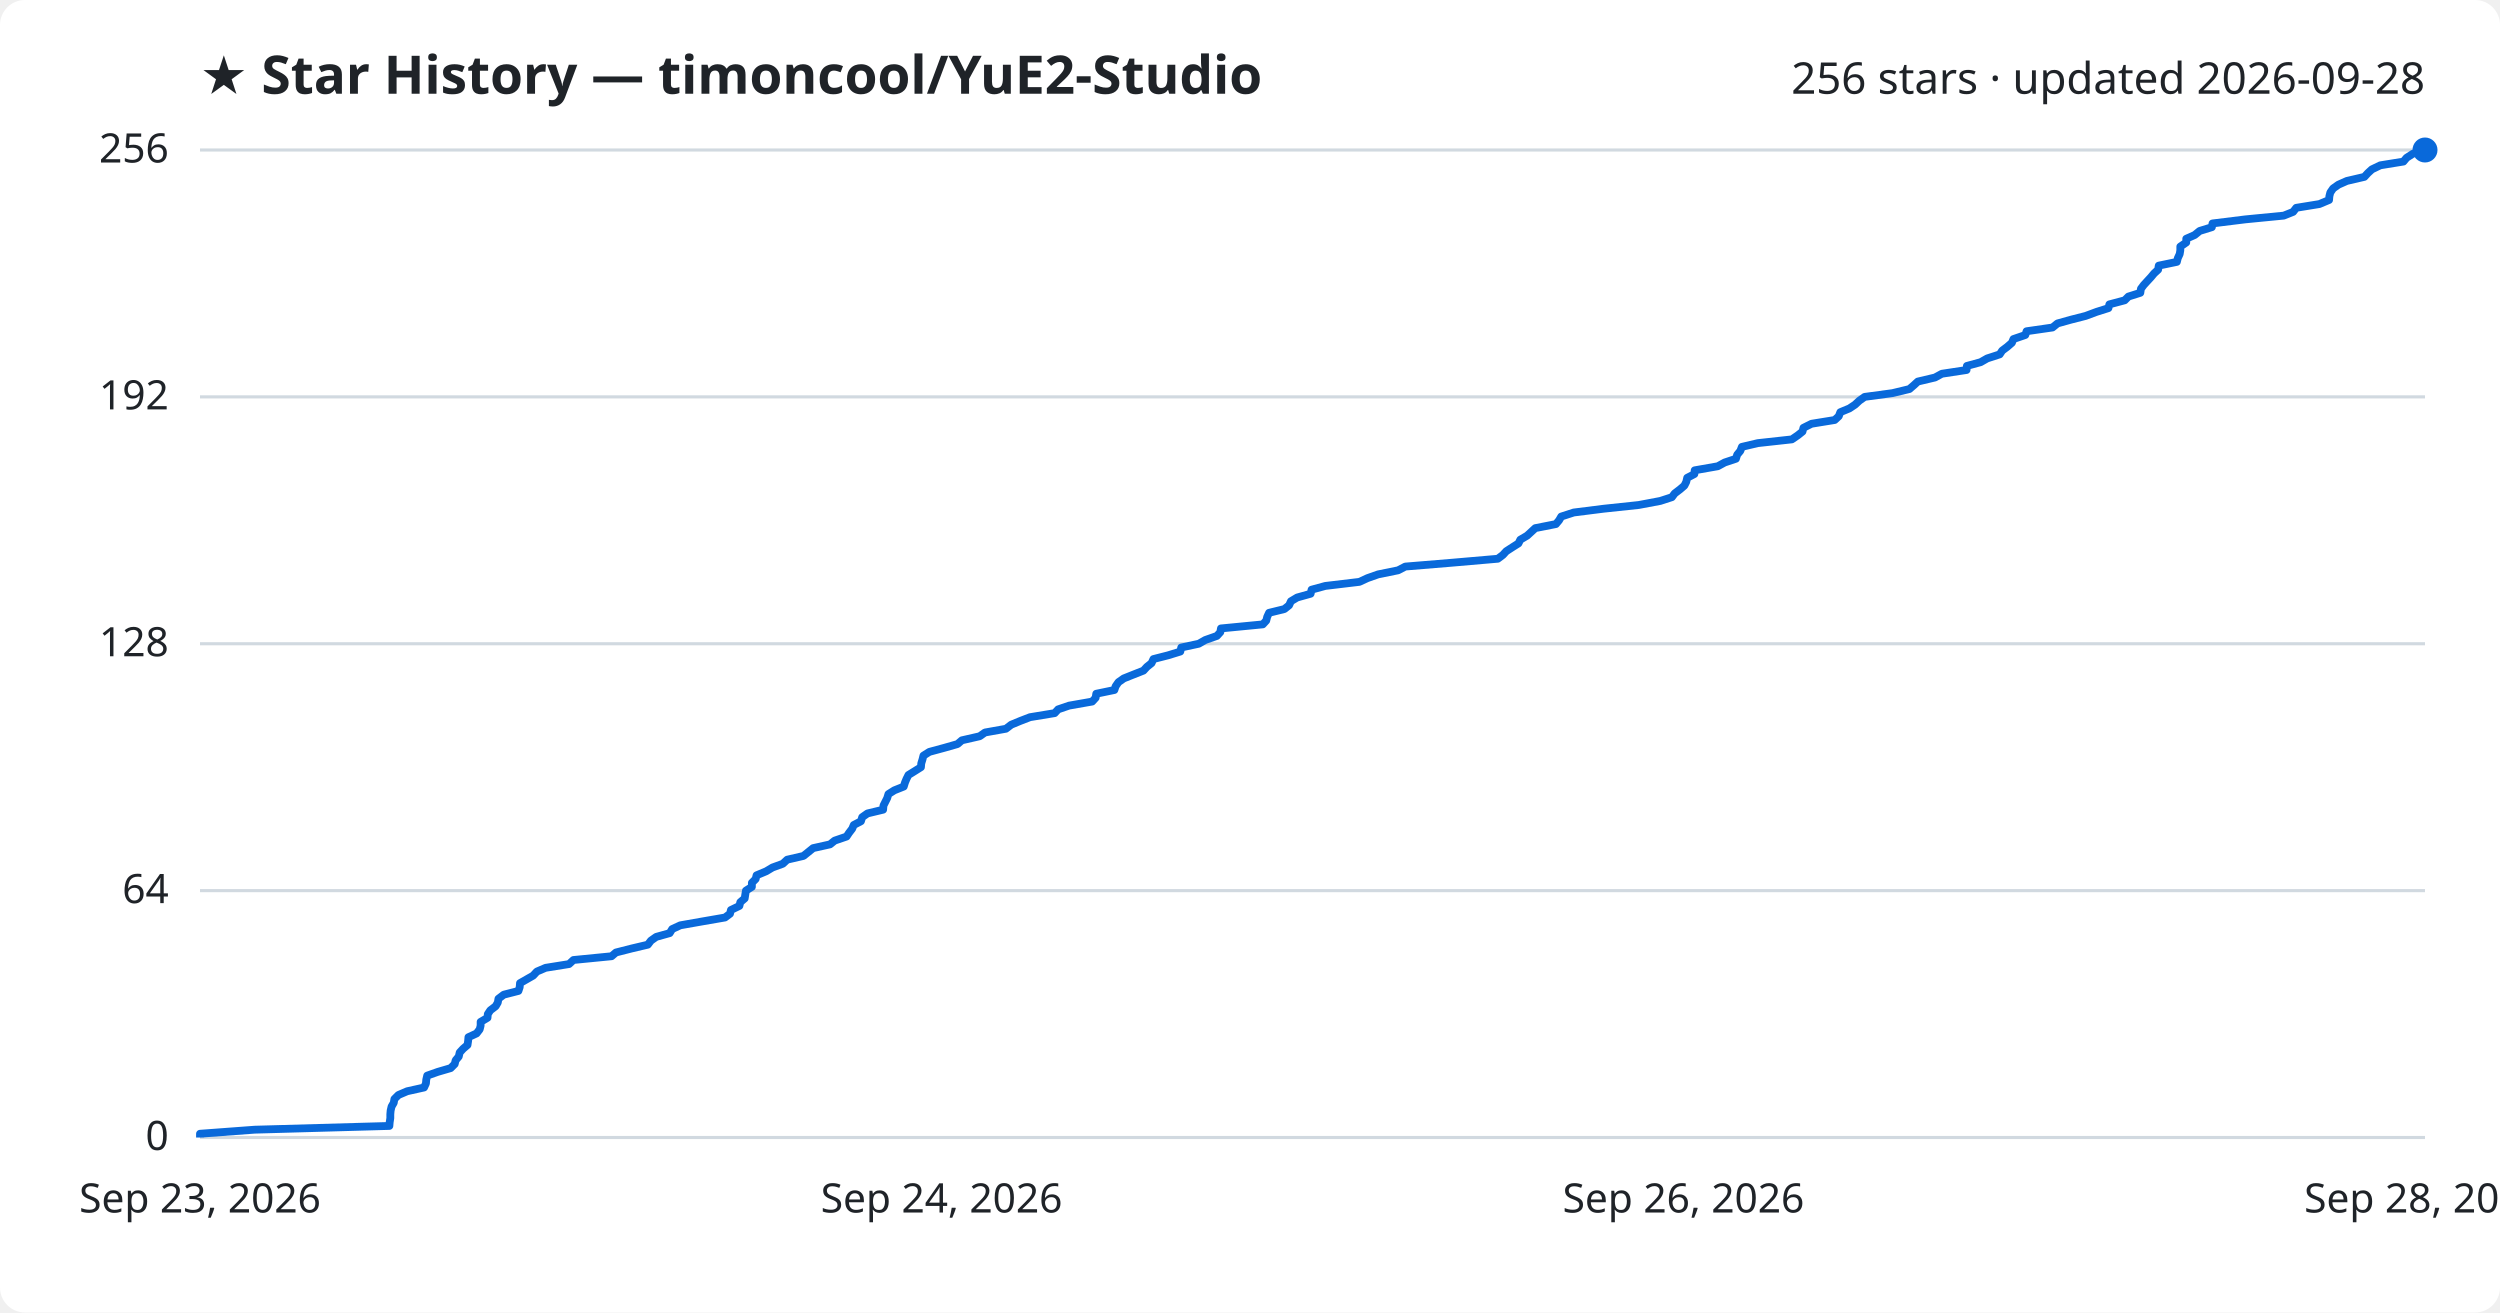
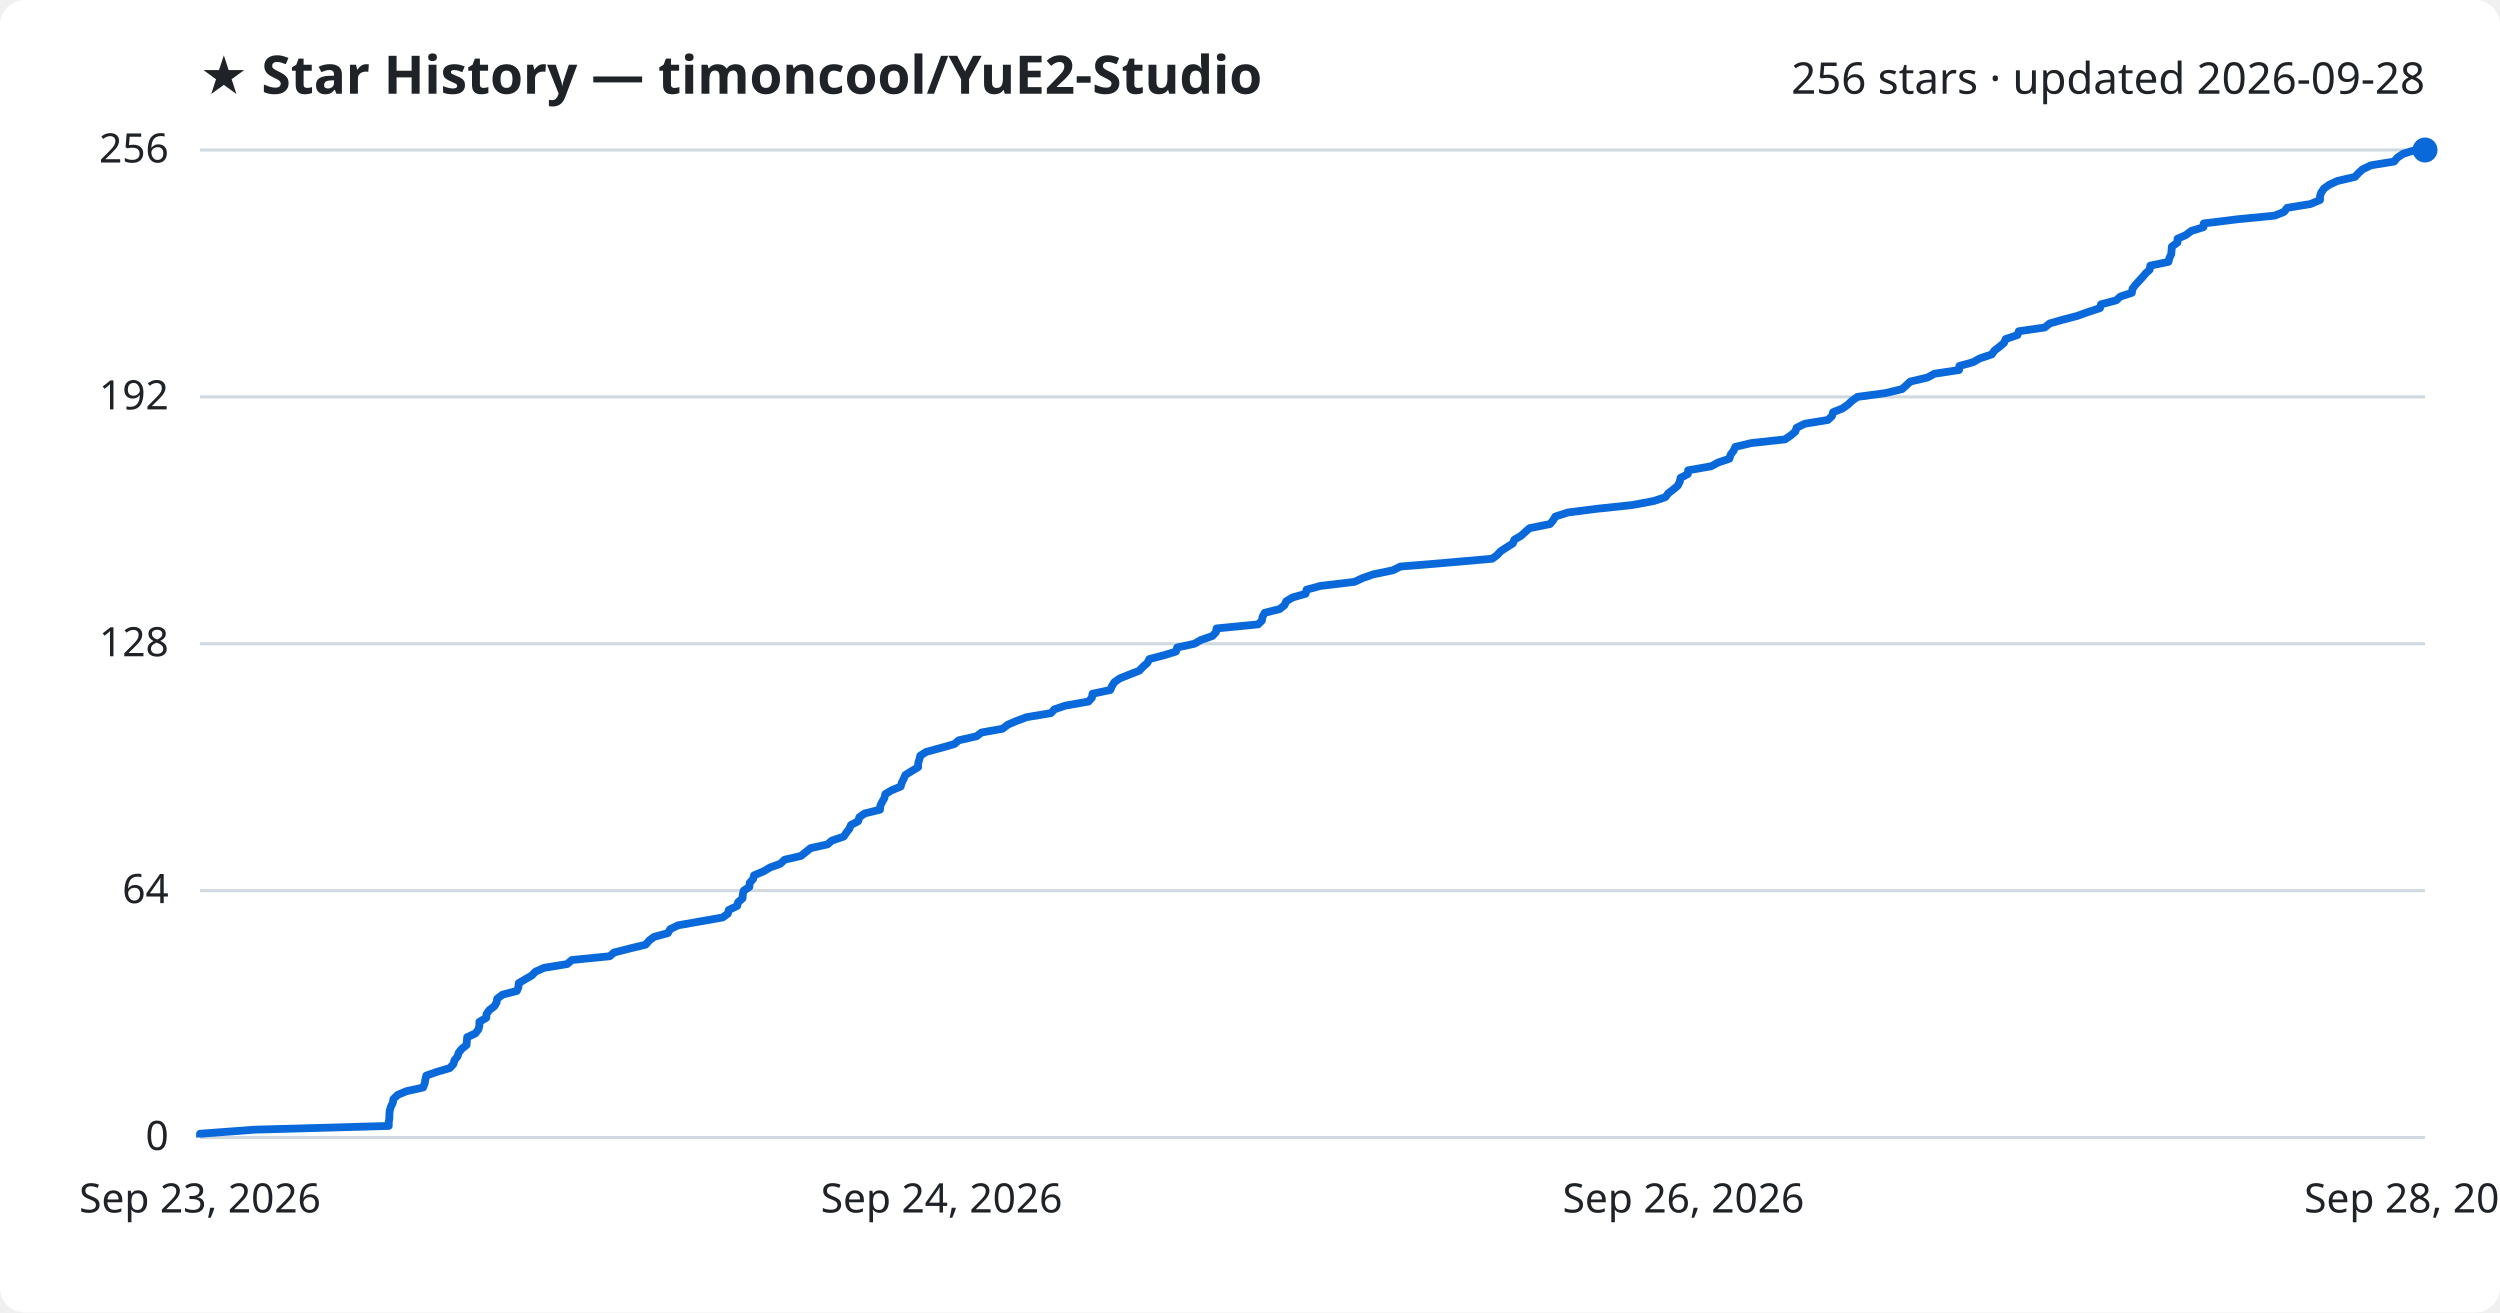
<svg xmlns="http://www.w3.org/2000/svg" viewBox="0 0 800 420" font-family="Segoe UI, sans-serif">
  <rect width="800" height="420" fill="#ffffff" rx="8" />
  <text x="64" y="30" fill="#1f2328" font-size="17" font-weight="700">★ Star History — timoncool/YuE2-Studio</text>
  <text x="776" y="30" fill="#1f2328" font-size="14" text-anchor="end">256 stars · updated 2026-09-28</text>
  <line x1="64" y1="364.0" x2="776" y2="364.0" stroke="#d1d9e0" stroke-width="1" />
  <text x="54" y="368.0" fill="#1f2328" font-size="13" text-anchor="end">0</text>
  <line x1="64" y1="285.0" x2="776" y2="285.0" stroke="#d1d9e0" stroke-width="1" />
  <text x="54" y="289.0" fill="#1f2328" font-size="13" text-anchor="end">64</text>
  <line x1="64" y1="206.0" x2="776" y2="206.0" stroke="#d1d9e0" stroke-width="1" />
  <text x="54" y="210.0" fill="#1f2328" font-size="13" text-anchor="end">128</text>
  <line x1="64" y1="127.0" x2="776" y2="127.0" stroke="#d1d9e0" stroke-width="1" />
  <text x="54" y="131.0" fill="#1f2328" font-size="13" text-anchor="end">192</text>
  <line x1="64" y1="48.0" x2="776" y2="48.0" stroke="#d1d9e0" stroke-width="1" />
  <text x="54" y="52.0" fill="#1f2328" font-size="13" text-anchor="end">256</text>
-   <path d="M64.0,364.0 L64.0,362.8 L81.5,361.5 L124.6,360.3 L124.7,359.1 L124.9,357.8 L124.9,356.6 L125.0,355.4 L125.3,354.1 L126.0,352.9 L126.2,351.7 L127.5,350.4 L130.3,349.2 L135.7,348.0 L136.3,346.7 L136.4,345.5 L136.7,344.2 L140.1,343.0 L144.2,341.8 L145.5,340.5 L145.8,339.3 L146.8,338.1 L147.1,336.8 L148.2,335.6 L149.6,334.4 L149.8,333.1 L149.9,331.9 L152.5,330.7 L153.5,329.4 L153.8,328.2 L153.8,327.0 L156.0,325.7 L156.1,324.5 L156.9,323.3 L158.6,322.0 L159.3,320.8 L159.5,319.6 L161.2,318.3 L165.9,317.1 L166.3,315.9 L166.4,314.6 L168.5,313.4 L170.6,312.2 L171.8,310.9 L174.6,309.7 L182.1,308.5 L183.5,307.2 L195.7,306.0 L197.1,304.8 L202.2,303.5 L207.3,302.3 L208.3,301.0 L210.0,299.8 L214.3,298.6 L215.1,297.3 L217.7,296.1 L224.5,294.9 L232.0,293.6 L233.6,292.4 L233.9,291.2 L236.6,289.9 L236.9,288.7 L238.3,287.5 L238.5,286.2 L238.7,285.0 L240.6,283.8 L240.6,282.5 L241.8,281.3 L242.1,280.1 L245.2,278.8 L247.2,277.6 L250.5,276.4 L251.9,275.1 L257.1,273.9 L258.6,272.7 L260.2,271.4 L265.6,270.2 L267.1,269.0 L270.9,267.7 L271.7,266.5 L272.7,265.2 L273.2,264.0 L275.5,262.8 L275.9,261.5 L277.6,260.3 L282.6,259.1 L282.7,257.8 L283.3,256.6 L283.9,255.4 L284.3,254.1 L286.2,252.9 L289.2,251.7 L289.6,250.4 L290.1,249.2 L290.7,248.0 L292.8,246.7 L294.7,245.5 L294.8,244.3 L295.2,243.0 L295.5,241.8 L297.4,240.6 L302.2,239.3 L306.4,238.1 L307.8,236.9 L313.5,235.6 L315.2,234.4 L321.9,233.2 L323.6,231.9 L326.5,230.7 L329.6,229.5 L337.5,228.2 L338.6,227.0 L342.1,225.8 L349.5,224.5 L350.6,223.3 L350.8,222.0 L356.6,220.8 L357.0,219.6 L357.9,218.3 L359.6,217.1 L362.6,215.9 L365.9,214.6 L367.0,213.4 L368.5,212.2 L369.1,210.9 L373.8,209.7 L377.7,208.5 L378.0,207.2 L383.6,206.0 L385.7,204.8 L389.4,203.5 L390.5,202.3 L390.7,201.1 L404.1,199.8 L405.2,198.6 L405.5,197.4 L406.1,196.1 L411.0,194.9 L412.5,193.7 L413.1,192.4 L415.1,191.2 L419.4,190.0 L419.7,188.7 L424.1,187.5 L435.0,186.2 L437.6,185.0 L441.0,183.8 L447.4,182.5 L449.7,181.3 L464.3,180.1 L479.3,178.8 L480.9,177.6 L482.0,176.4 L484.0,175.1 L485.9,173.9 L486.5,172.7 L488.7,171.4 L490.0,170.2 L491.3,169.0 L497.9,167.7 L498.9,166.5 L499.6,165.3 L503.6,164.0 L513.1,162.8 L524.4,161.6 L531.3,160.3 L535.0,159.1 L535.9,157.9 L537.6,156.6 L539.0,155.4 L539.6,154.2 L539.9,152.9 L542.2,151.7 L542.3,150.5 L549.7,149.2 L551.9,148.0 L555.5,146.8 L555.9,145.5 L556.9,144.3 L557.4,143.0 L562.5,141.8 L573.4,140.6 L575.3,139.3 L576.8,138.1 L577.1,136.9 L579.7,135.6 L587.1,134.4 L588.4,133.2 L588.9,131.9 L591.8,130.7 L593.6,129.5 L595.0,128.2 L596.7,127.0 L605.6,125.8 L611.0,124.5 L612.4,123.3 L613.7,122.1 L619.2,120.8 L621.4,119.6 L629.3,118.4 L629.4,117.1 L633.8,115.9 L635.9,114.7 L639.9,113.4 L640.7,112.2 L642.3,111.0 L643.8,109.7 L644.3,108.5 L648.1,107.2 L648.5,106.0 L656.8,104.8 L658.4,103.5 L662.7,102.3 L667.4,101.1 L670.9,99.8 L674.7,98.6 L675.0,97.4 L679.9,96.1 L681.1,94.9 L684.9,93.7 L685.1,92.4 L686.0,91.2 L687.1,90.0 L688.3,88.7 L689.3,87.5 L690.6,86.3 L690.8,85.0 L696.6,83.8 L696.9,82.6 L697.5,81.3 L697.7,80.1 L697.7,78.9 L699.6,77.6 L699.6,76.4 L702.3,75.2 L703.9,73.9 L707.8,72.7 L708.0,71.5 L718.5,70.2 L730.8,69.0 L733.8,67.8 L734.8,66.5 L742.2,65.3 L745.3,64.0 L745.4,62.8 L745.7,61.6 L746.6,60.3 L748.3,59.1 L751.0,57.9 L756.6,56.6 L757.7,55.4 L759.0,54.2 L761.7,52.9 L769.1,51.7 L770.1,50.5 L772.1,49.2 L776.0,48.0 L776.0,48.0" fill="none" stroke="#0969da" stroke-width="2.5" stroke-linejoin="round" />
+   <path d="M64.0,364.0 L64.0,362.8 L81.4,361.5 L124.4,360.3 L124.4,359.1 L124.6,357.8 L124.6,356.6 L124.7,355.4 L125.1,354.1 L125.7,352.9 L125.9,351.7 L127.2,350.4 L130.0,349.2 L135.4,348.0 L135.9,346.7 L136.1,345.5 L136.4,344.2 L139.8,343.0 L143.9,341.8 L145.1,340.5 L145.4,339.3 L146.4,338.1 L146.8,336.8 L147.8,335.6 L149.3,334.4 L149.4,333.1 L149.5,331.9 L152.1,330.7 L153.1,329.4 L153.4,328.2 L153.4,327.0 L155.6,325.7 L155.7,324.5 L156.5,323.3 L158.2,322.0 L158.9,320.8 L159.1,319.6 L160.8,318.3 L165.4,317.1 L165.9,315.9 L166.0,314.6 L168.0,313.4 L170.1,312.2 L171.4,310.9 L174.1,309.7 L181.5,308.5 L183.0,307.2 L195.1,306.0 L196.5,304.8 L201.6,303.5 L206.6,302.3 L207.7,301.0 L209.3,299.8 L213.7,298.6 L214.5,297.3 L217.0,296.1 L223.8,294.9 L231.2,293.6 L232.9,292.4 L233.2,291.2 L235.9,289.9 L236.2,288.7 L237.6,287.5 L237.7,286.2 L238.0,285.0 L239.8,283.8 L239.9,282.5 L241.0,281.3 L241.3,280.1 L244.4,278.8 L246.4,277.6 L249.7,276.4 L251.1,275.1 L256.3,273.9 L257.8,272.7 L259.4,271.4 L264.8,270.2 L266.2,269.0 L270.0,267.7 L270.8,266.5 L271.8,265.2 L272.3,264.0 L274.6,262.8 L275.0,261.5 L276.7,260.3 L281.6,259.1 L281.7,257.8 L282.3,256.6 L283.0,255.4 L283.3,254.1 L285.3,252.9 L288.2,251.7 L288.6,250.4 L289.2,249.2 L289.7,248.0 L291.8,246.7 L293.8,245.5 L293.8,244.3 L294.2,243.0 L294.5,241.8 L296.4,240.6 L301.2,239.3 L305.4,238.1 L306.8,236.9 L312.5,235.6 L314.1,234.4 L320.8,233.2 L322.5,231.9 L325.3,230.7 L328.5,229.5 L336.3,228.2 L337.4,227.0 L340.9,225.8 L348.3,224.5 L349.4,223.3 L349.6,222.0 L355.3,220.8 L355.8,219.6 L356.6,218.3 L358.3,217.1 L361.3,215.9 L364.6,214.6 L365.7,213.4 L367.1,212.2 L367.8,210.9 L372.4,209.7 L376.3,208.5 L376.7,207.2 L382.2,206.0 L384.3,204.8 L388.0,203.5 L389.1,202.3 L389.3,201.1 L402.6,199.8 L403.8,198.6 L404.0,197.4 L404.7,196.1 L409.5,194.9 L411.0,193.7 L411.6,192.4 L413.6,191.2 L417.8,190.0 L418.1,188.7 L422.5,187.5 L433.4,186.2 L436.0,185.0 L439.4,183.8 L445.7,182.5 L448.1,181.3 L462.6,180.1 L477.5,178.8 L479.1,177.6 L480.2,176.4 L482.2,175.1 L484.1,173.9 L484.6,172.7 L486.8,171.4 L488.1,170.2 L489.5,169.0 L496.0,167.7 L497.0,166.5 L497.7,165.3 L501.7,164.0 L511.1,162.8 L522.4,161.6 L529.3,160.3 L532.9,159.1 L533.8,157.9 L535.5,156.6 L536.9,155.4 L537.5,154.2 L537.8,152.9 L540.1,151.7 L540.2,150.5 L547.6,149.2 L549.8,148.0 L553.4,146.8 L553.8,145.5 L554.7,144.3 L555.3,143.0 L560.3,141.8 L571.2,140.6 L573.1,139.3 L574.5,138.1 L574.9,136.9 L577.5,135.6 L584.9,134.4 L586.2,133.2 L586.6,131.9 L589.6,130.7 L591.3,129.5 L592.7,128.2 L594.4,127.0 L603.3,125.8 L608.7,124.5 L610.0,123.3 L611.3,122.1 L616.8,120.8 L619.0,119.6 L626.9,118.4 L627.0,117.1 L631.4,115.9 L633.5,114.7 L637.4,113.4 L638.2,112.2 L639.8,111.0 L641.3,109.7 L641.8,108.5 L645.6,107.2 L646.0,106.0 L654.3,104.8 L655.9,103.5 L660.1,102.3 L664.7,101.1 L668.3,99.8 L672.0,98.6 L672.3,97.4 L677.2,96.1 L678.5,94.9 L682.2,93.7 L682.4,92.4 L683.3,91.2 L684.4,90.0 L685.6,88.7 L686.6,87.5 L687.9,86.3 L688.1,85.0 L693.9,83.8 L694.2,82.6 L694.8,81.3 L694.9,80.1 L695.0,78.9 L696.8,77.6 L696.8,76.4 L699.5,75.2 L701.2,73.9 L705.1,72.7 L705.2,71.5 L715.7,70.2 L727.9,69.0 L730.9,67.8 L731.9,66.5 L739.3,65.3 L742.4,64.0 L742.4,62.8 L742.8,61.6 L743.7,60.3 L745.4,59.1 L748.0,57.9 L753.6,56.6 L754.7,55.4 L756.0,54.2 L758.7,52.9 L766.1,51.7 L767.1,50.5 L769.0,49.2 L772.9,48.0 L776.0,48.0" fill="none" stroke="#0969da" stroke-width="2.5" stroke-linejoin="round" />
  <circle cx="776.0" cy="48.0" r="4" fill="#0969da" />
  <text x="64.0" y="388" fill="#1f2328" font-size="13" text-anchor="middle">Sep 23, 2026</text>
  <text x="301.3" y="388" fill="#1f2328" font-size="13" text-anchor="middle">Sep 24, 2026</text>
  <text x="538.7" y="388" fill="#1f2328" font-size="13" text-anchor="middle">Sep 26, 2026</text>
  <text x="776.0" y="388" fill="#1f2328" font-size="13" text-anchor="middle">Sep 28, 2026</text>
</svg>
